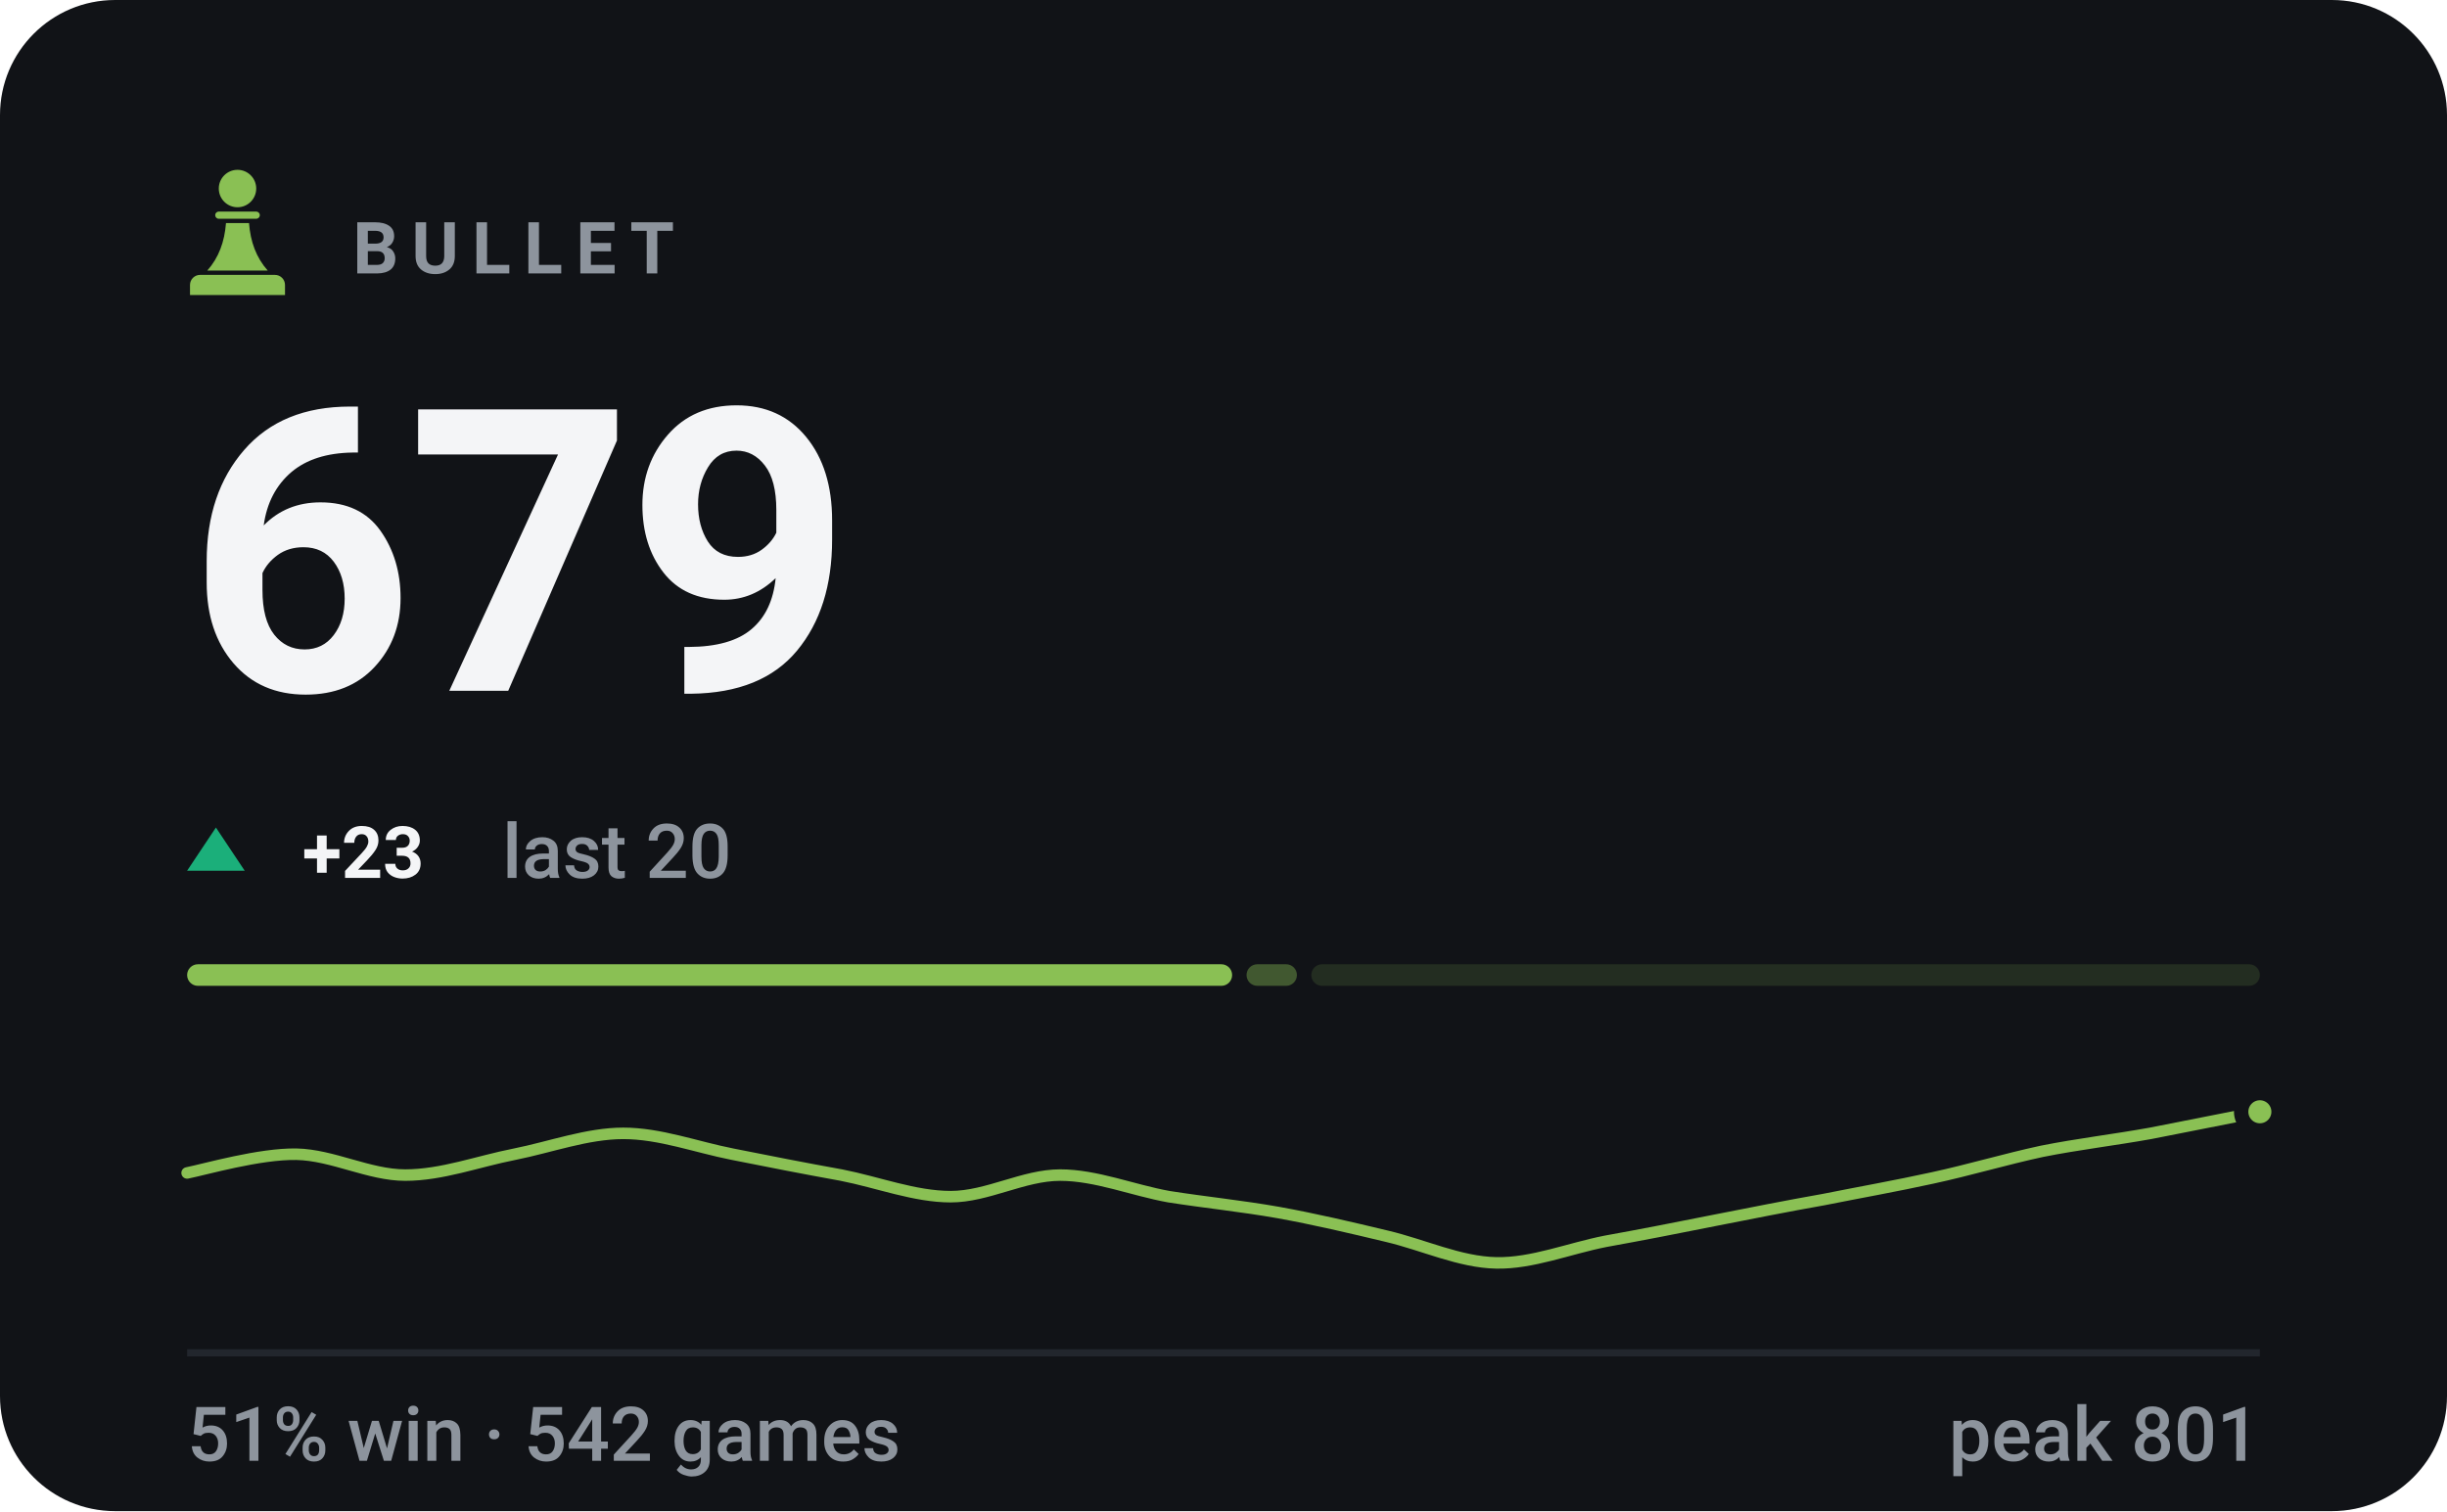
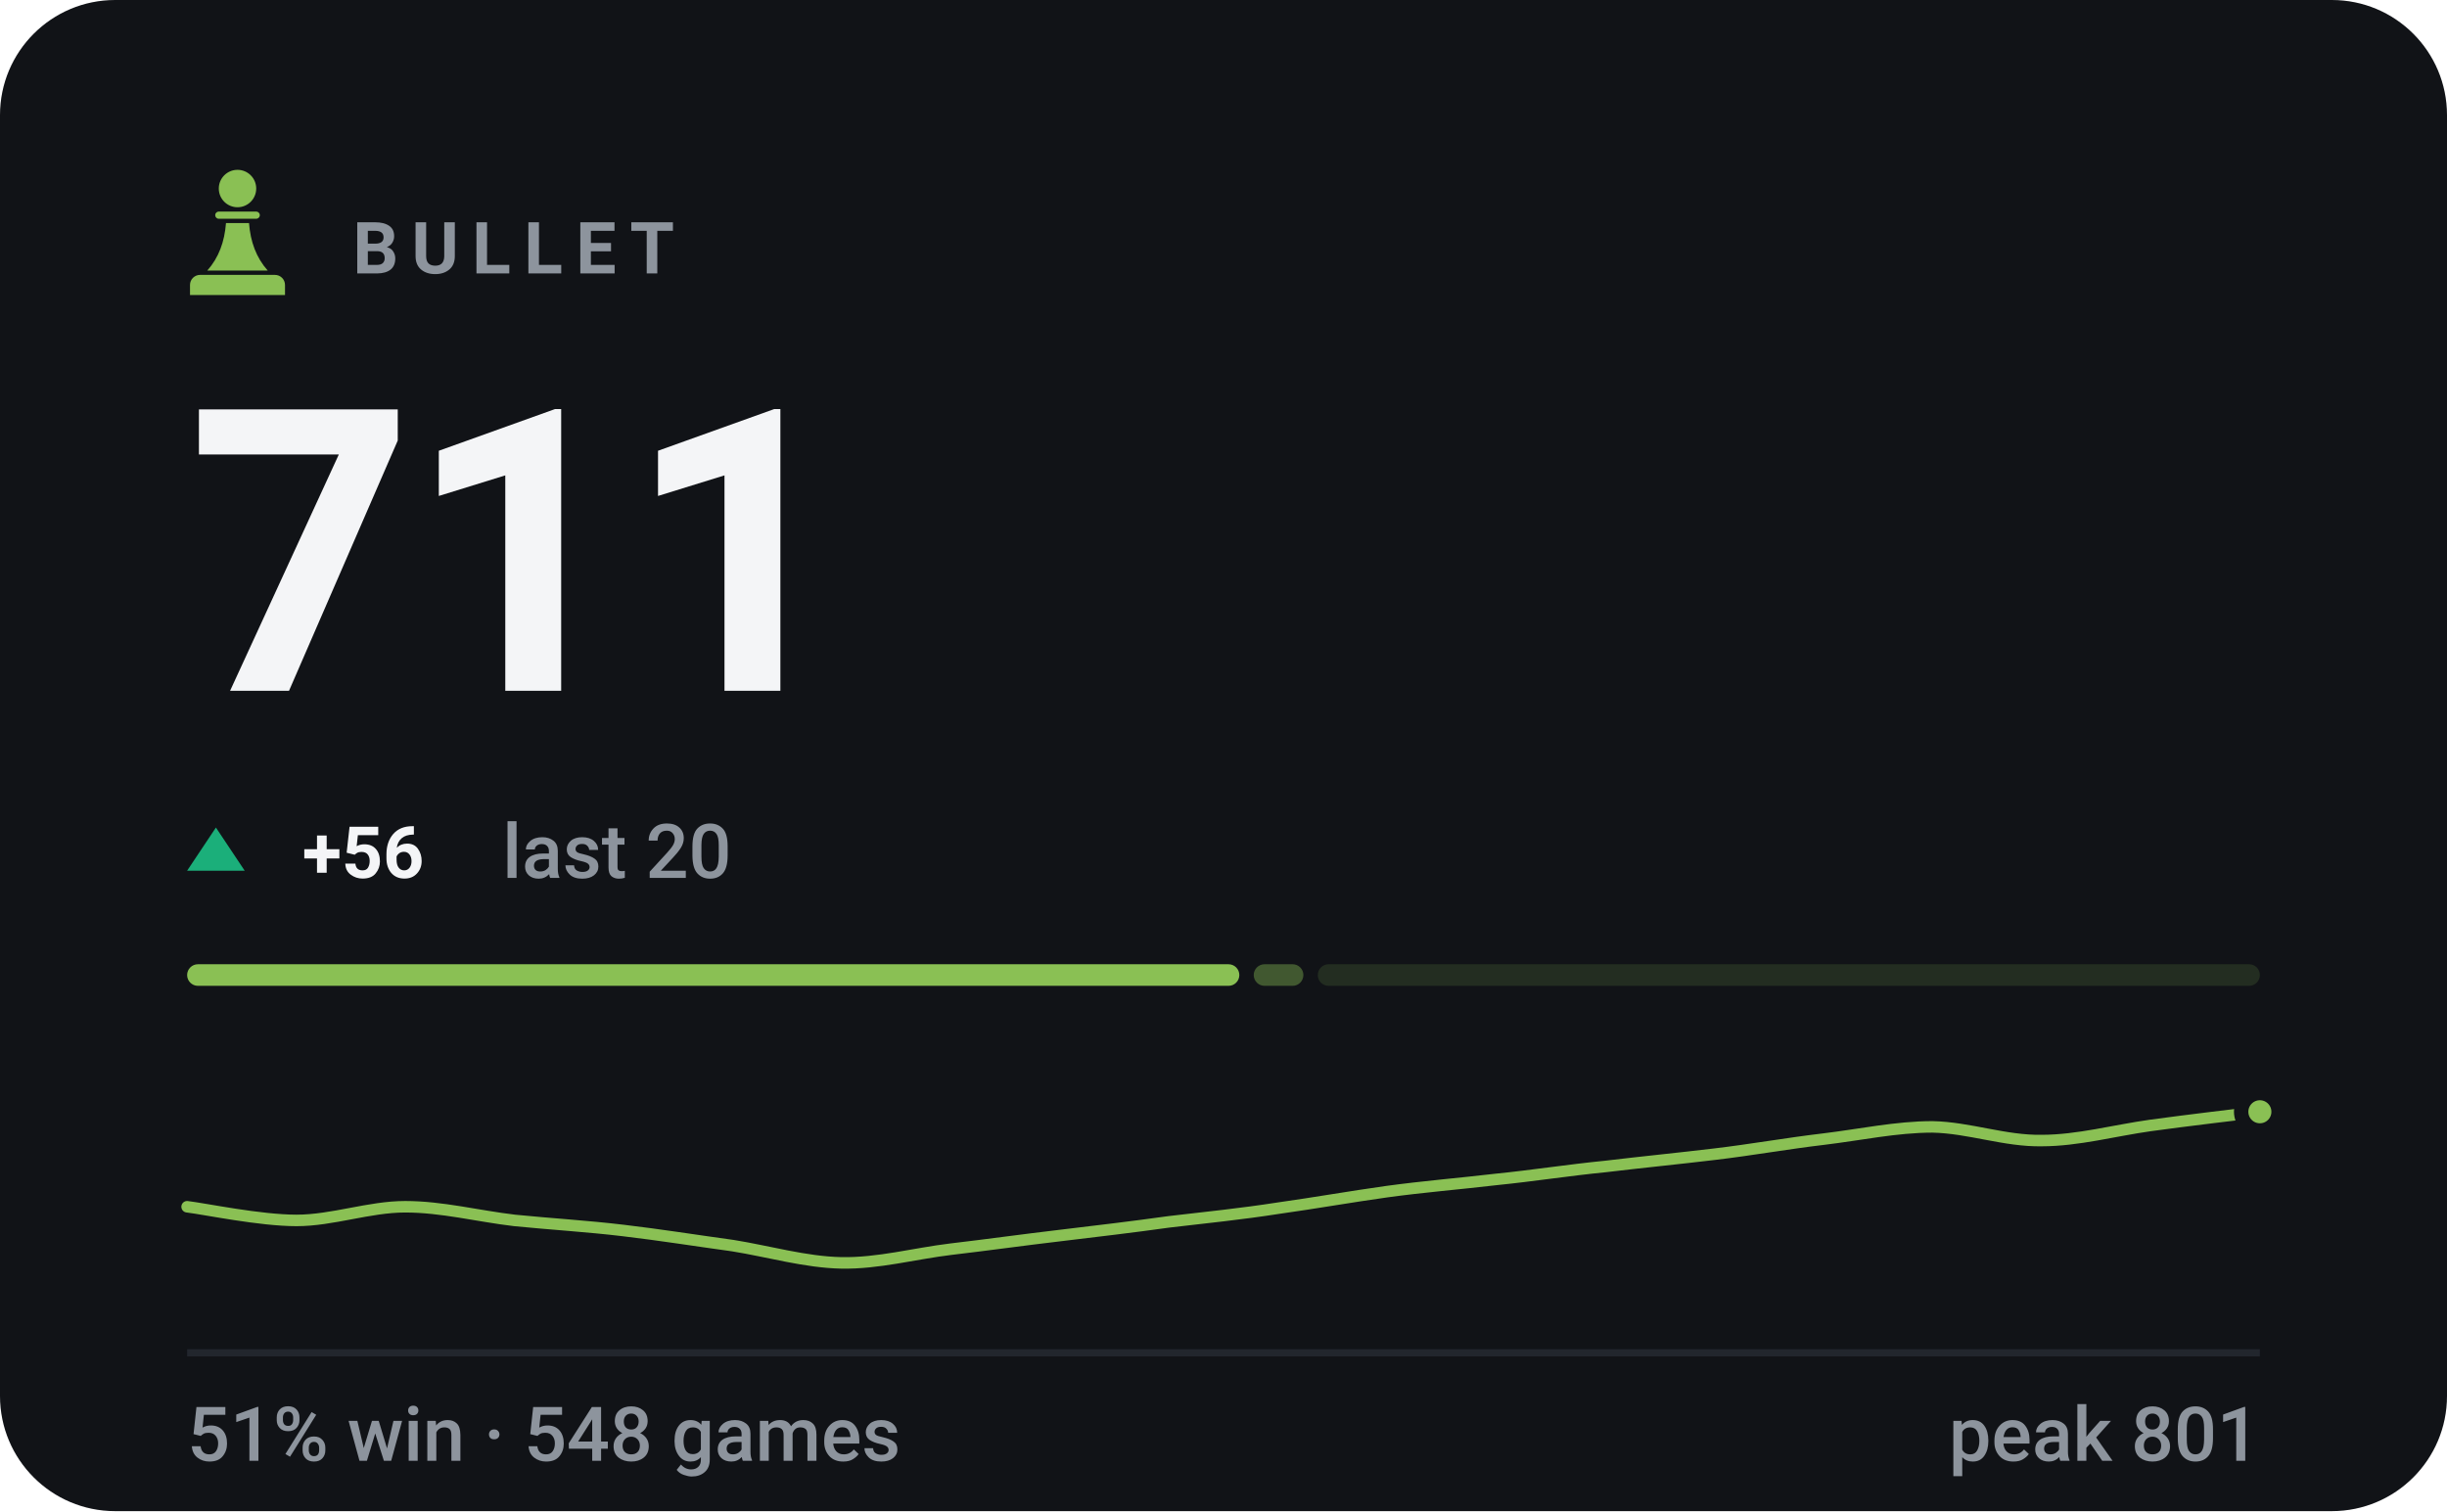
- <svg xmlns="http://www.w3.org/2000/svg" viewBox="0 0 340 210" width="340" height="210" role="img" aria-label="BULLET rating 679, 51% win rate over 542 games">
+ <svg xmlns="http://www.w3.org/2000/svg" viewBox="0 0 340 210" width="340" height="210" role="img" aria-label="BULLET rating 711, 51% win rate over 548 games">
  <style>svg{font-family:-apple-system,BlinkMacSystemFont,'Segoe UI',Roboto,'Helvetica Neue',Arial,sans-serif}text{fill:#f4f5f7;white-space:pre}.bg{fill:#111317}.acc{fill:#8ac054}.win{fill:#1baf7a}.draw{fill:#8b8f96}.loss{fill:#d03b3b}.lbl{font-size:10px;font-weight:600;letter-spacing:.18em;fill:#8d949d}.cap{font-size:10.5px;font-weight:500;fill:#8d949d}.num{font-family:-apple-system,BlinkMacSystemFont,'Segoe UI',Roboto,'Helvetica Neue',Arial,sans-serif;font-weight:700;letter-spacing:-.02em}.tick{font-size:9px;font-weight:500;fill:#8d949d;opacity:.75}.dl{font-size:10px;font-weight:600}.rule{stroke:#22262d;stroke-width:1;fill:none}.grid{stroke:#22262d;stroke-width:1;fill:none;opacity:.7}.ln{fill:none;stroke:#8ac054;stroke-width:2;stroke-linecap:round;stroke-linejoin:round}.ring{stroke:#111317;stroke-width:2}.hollow{fill:none;stroke-width:1.5}.sq{fill:#f4f5f7;opacity:.035}</style>
  <rect class="bg" width="340" height="210" rx="16" />
  <g class="acc" transform="translate(23.0,21.8) scale(0.2)">
    <circle cx="50" cy="22" r="13" />
    <path d="M37 38h26a2.5 2.5 0 0 1 0 5H37a2.5 2.5 0 0 1 0-5z" />
    <path d="M42 46h16c1 13 5 24 13 33H29c8-9 12-20 13-33z" />
    <path d="M24 82h52a7 7 0 0 1 7 7v7H17v-7a7 7 0 0 1 7-7z" />
  </g>
  <text class="lbl" x="49" y="38">BULLET</text>
-   <text class="num" x="26" y="96" style="font-size:55px">679</text>
+   <text class="num" x="26" y="96" style="font-size:55px">711</text>
  <path fill="#1baf7a" d="M30 115L34 121H26Z" />
-   <text class="dl" x="42" y="122" fill="#1baf7a">+23</text>
+   <text class="dl" x="42" y="122" fill="#1baf7a">+56</text>
  <text class="cap" x="69.8" y="122">last 20</text>
-   <rect x="26.0" y="134" width="145.2" height="3" rx="1.5" fill="#8ac054" opacity="1" />
-   <rect x="173.2" y="134" width="7.0" height="3" rx="1.5" fill="#8ac054" opacity="0.4" />
-   <rect x="182.2" y="134" width="131.8" height="3" rx="1.5" fill="#8ac054" opacity="0.15" />
-   <path class="ln" style="stroke-width:1.6" d="M26.0 163.0C28.5 162.5 36.1 160.3 41.2 160.4C46.2 160.5 51.3 163.3 56.3 163.3C61.4 163.3 66.4 161.4 71.5 160.4C76.5 159.4 81.6 157.5 86.6 157.5C91.7 157.5 96.7 159.4 101.8 160.4C106.8 161.4 111.9 162.4 116.9 163.3C122.0 164.3 127.1 166.3 132.1 166.3C137.2 166.3 142.2 163.3 147.3 163.3C152.3 163.3 157.4 165.4 162.4 166.3C167.5 167.1 172.5 167.6 177.6 168.5C182.6 169.4 187.7 170.6 192.7 171.8C197.8 173.0 202.8 175.4 207.9 175.5C212.9 175.6 218.0 173.5 223.1 172.5C228.1 171.6 233.2 170.6 238.2 169.6C243.3 168.6 248.3 167.6 253.4 166.7C258.4 165.7 263.5 164.8 268.5 163.7C273.6 162.6 278.6 161.1 283.7 160.0C288.7 159.0 293.8 158.4 298.8 157.5C303.9 156.5 311.5 155.0 314.0 154.5" />
+   <rect x="26.0" y="134" width="146.2" height="3" rx="1.5" fill="#8ac054" opacity="1" />
+   <rect x="174.2" y="134" width="6.9" height="3" rx="1.5" fill="#8ac054" opacity="0.4" />
+   <rect x="183.1" y="134" width="130.9" height="3" rx="1.5" fill="#8ac054" opacity="0.15" />
+   <path class="ln" style="stroke-width:1.6" d="M26.0 167.7C28.5 168.0 36.1 169.6 41.2 169.6C46.2 169.6 51.3 167.7 56.3 167.7C61.4 167.7 66.4 169.0 71.5 169.6C76.5 170.1 81.6 170.4 86.6 171.0C91.7 171.6 96.7 172.4 101.8 173.1C106.8 173.9 111.9 175.4 116.9 175.5C122.0 175.6 127.1 174.2 132.1 173.6C137.2 173.0 142.2 172.3 147.3 171.7C152.3 171.1 157.4 170.5 162.4 169.8C167.5 169.2 172.5 168.7 177.6 167.9C182.6 167.2 187.7 166.3 192.7 165.6C197.8 164.9 202.8 164.5 207.9 163.9C212.9 163.4 218.0 162.6 223.1 162.1C228.1 161.5 233.2 161.0 238.2 160.4C243.3 159.8 248.3 158.9 253.4 158.3C258.4 157.7 263.5 156.6 268.5 156.6C273.6 156.7 278.6 158.6 283.7 158.5C288.7 158.5 293.8 157.1 298.8 156.4C303.9 155.7 311.5 154.8 314.0 154.5" />
  <circle class="acc ring" cx="314.0" cy="154.5" r="2.6" />
  <line class="rule" x1="26" y1="188" x2="314" y2="188" />
-   <text class="cap" x="26" y="203">51% win · 542 games</text>
+   <text class="cap" x="26" y="203">51% win · 548 games</text>
  <text class="cap" x="314" y="203" text-anchor="end">peak 801</text>
</svg>
